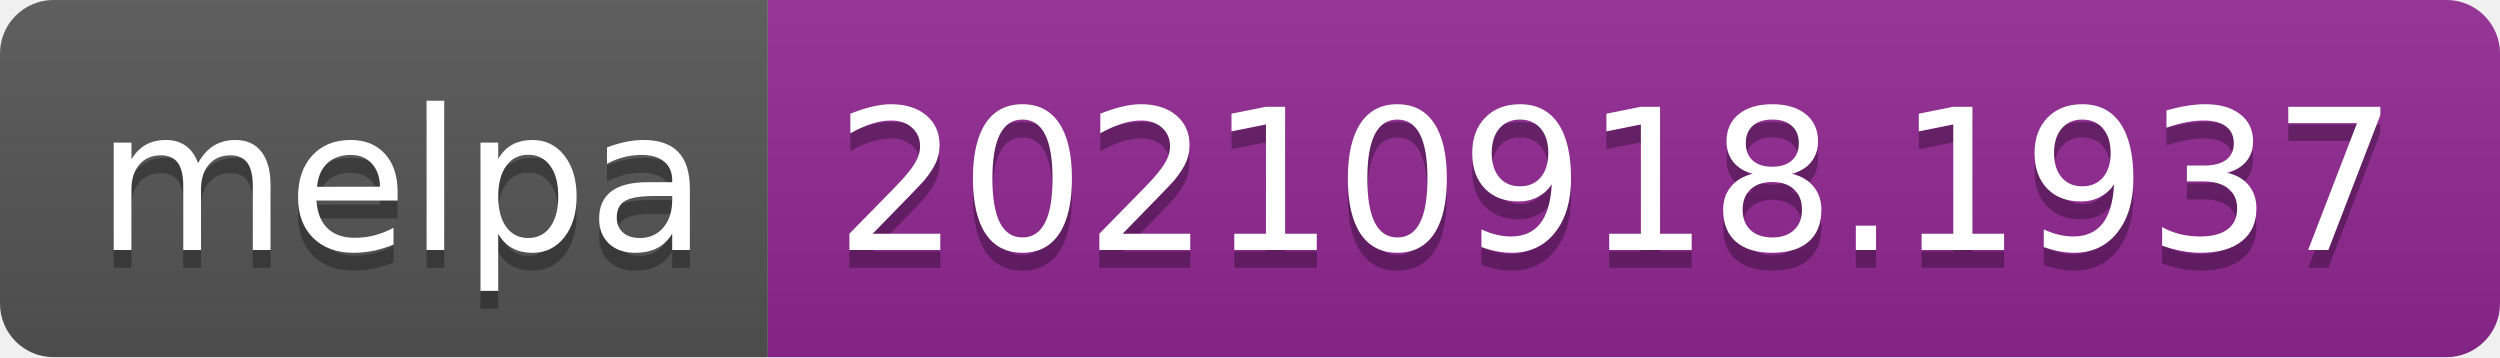
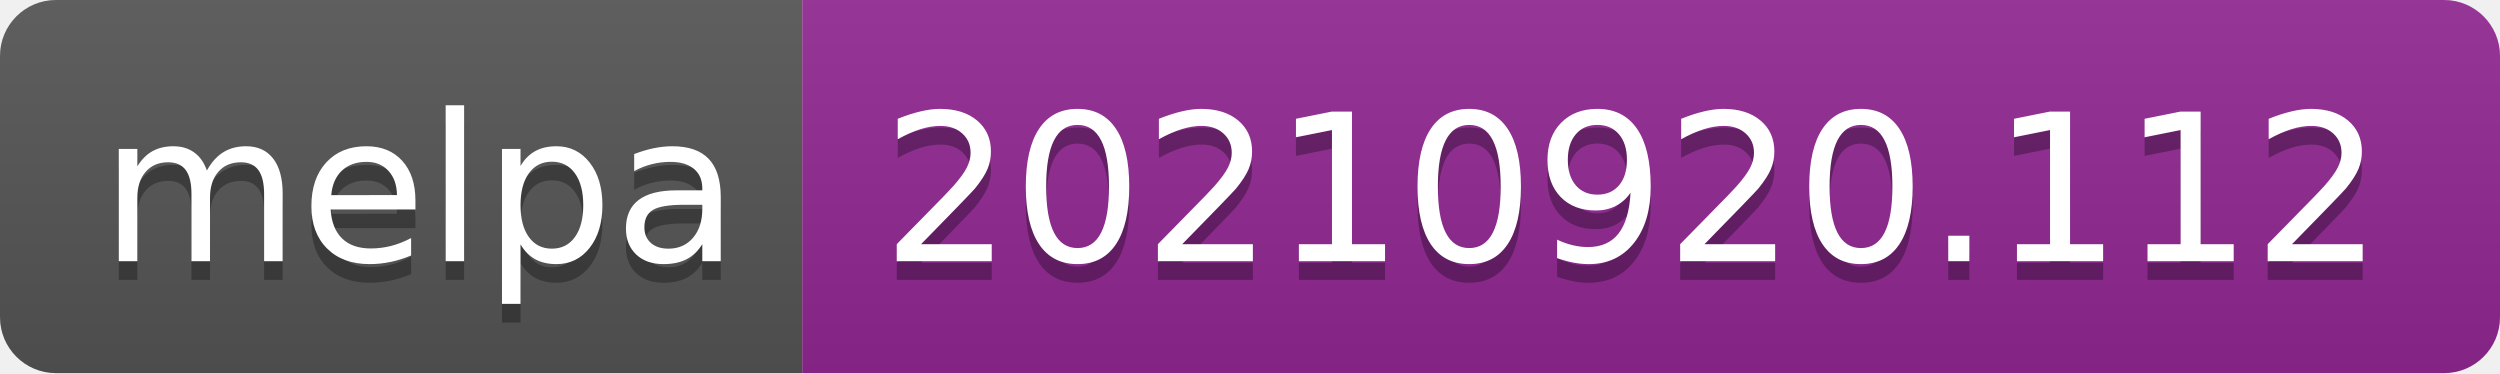
- <svg xmlns="http://www.w3.org/2000/svg" width="140" height="20" role="img" aria-label="melpa: 20210918.1937">
+ <svg xmlns="http://www.w3.org/2000/svg" width="134" height="20" role="img" aria-label="melpa: 20210920.112">
  <linearGradient id="s" x2="0" y2="100%">
    <stop offset="0" stop-color="#bbb" stop-opacity=".1" />
    <stop offset="1" stop-opacity=".1" />
  </linearGradient>
  <clipPath id="r">
-     <rect width="140" height="20" rx="3" fill="#fff" />
+     <rect width="134" height="20" rx="3" fill="#fff" />
  </clipPath>
  <g clip-path="url(#r)">
    <rect width="43" height="20" fill="#555" />
-     <rect x="43" width="97" height="20" fill="#922793" />
-     <rect width="140" height="20" fill="url(#s)" />
+     <rect x="43" width="91" height="20" fill="#922793" />
+     <rect width="134" height="20" fill="url(#s)" />
  </g>
  <g fill="#fff" text-anchor="middle" font-family="Verdana,Geneva,DejaVu Sans,sans-serif" text-rendering="geometricPrecision" font-size="110">
    <text aria-hidden="true" x="225" y="150" fill="#010101" fill-opacity=".3" transform="scale(.1)" textLength="330">melpa</text>
    <text x="225" y="140" transform="scale(.1)" fill="#fff" textLength="330">melpa</text>
-     <text aria-hidden="true" x="905" y="150" fill="#010101" fill-opacity=".3" transform="scale(.1)" textLength="870">20210918.1937</text>
-     <text x="905" y="140" transform="scale(.1)" fill="#fff" textLength="870">20210918.1937</text>
+     <text aria-hidden="true" x="875" y="150" fill="#010101" fill-opacity=".3" transform="scale(.1)" textLength="810">20210920.112</text>
+     <text x="875" y="140" transform="scale(.1)" fill="#fff" textLength="810">20210920.112</text>
  </g>
</svg>
